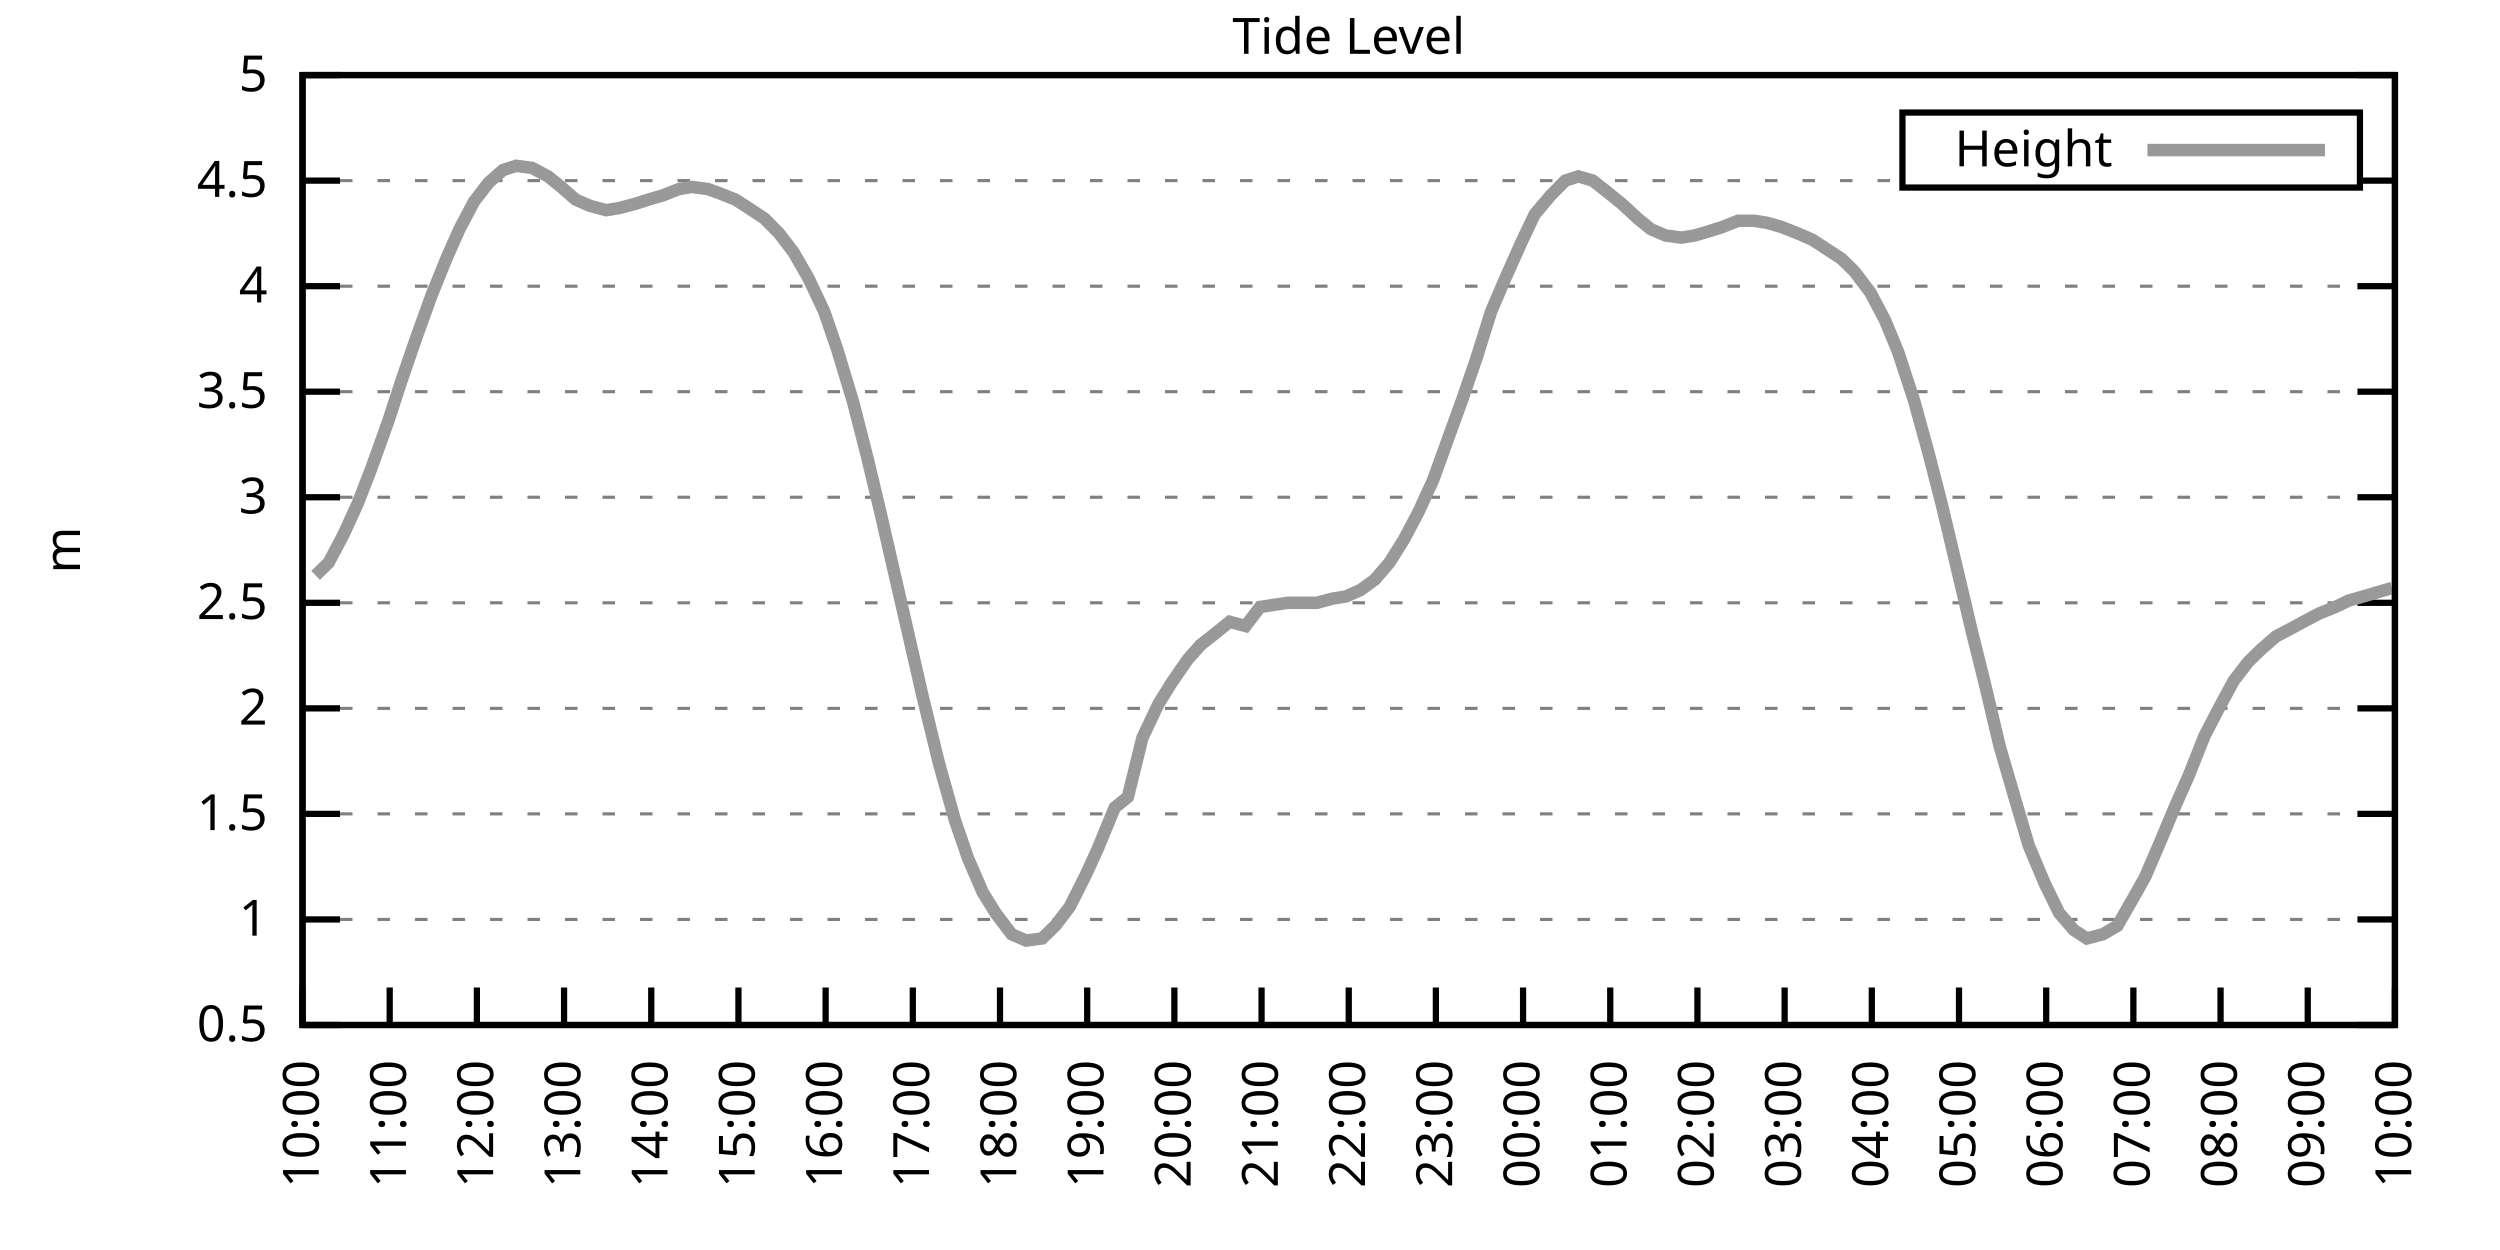
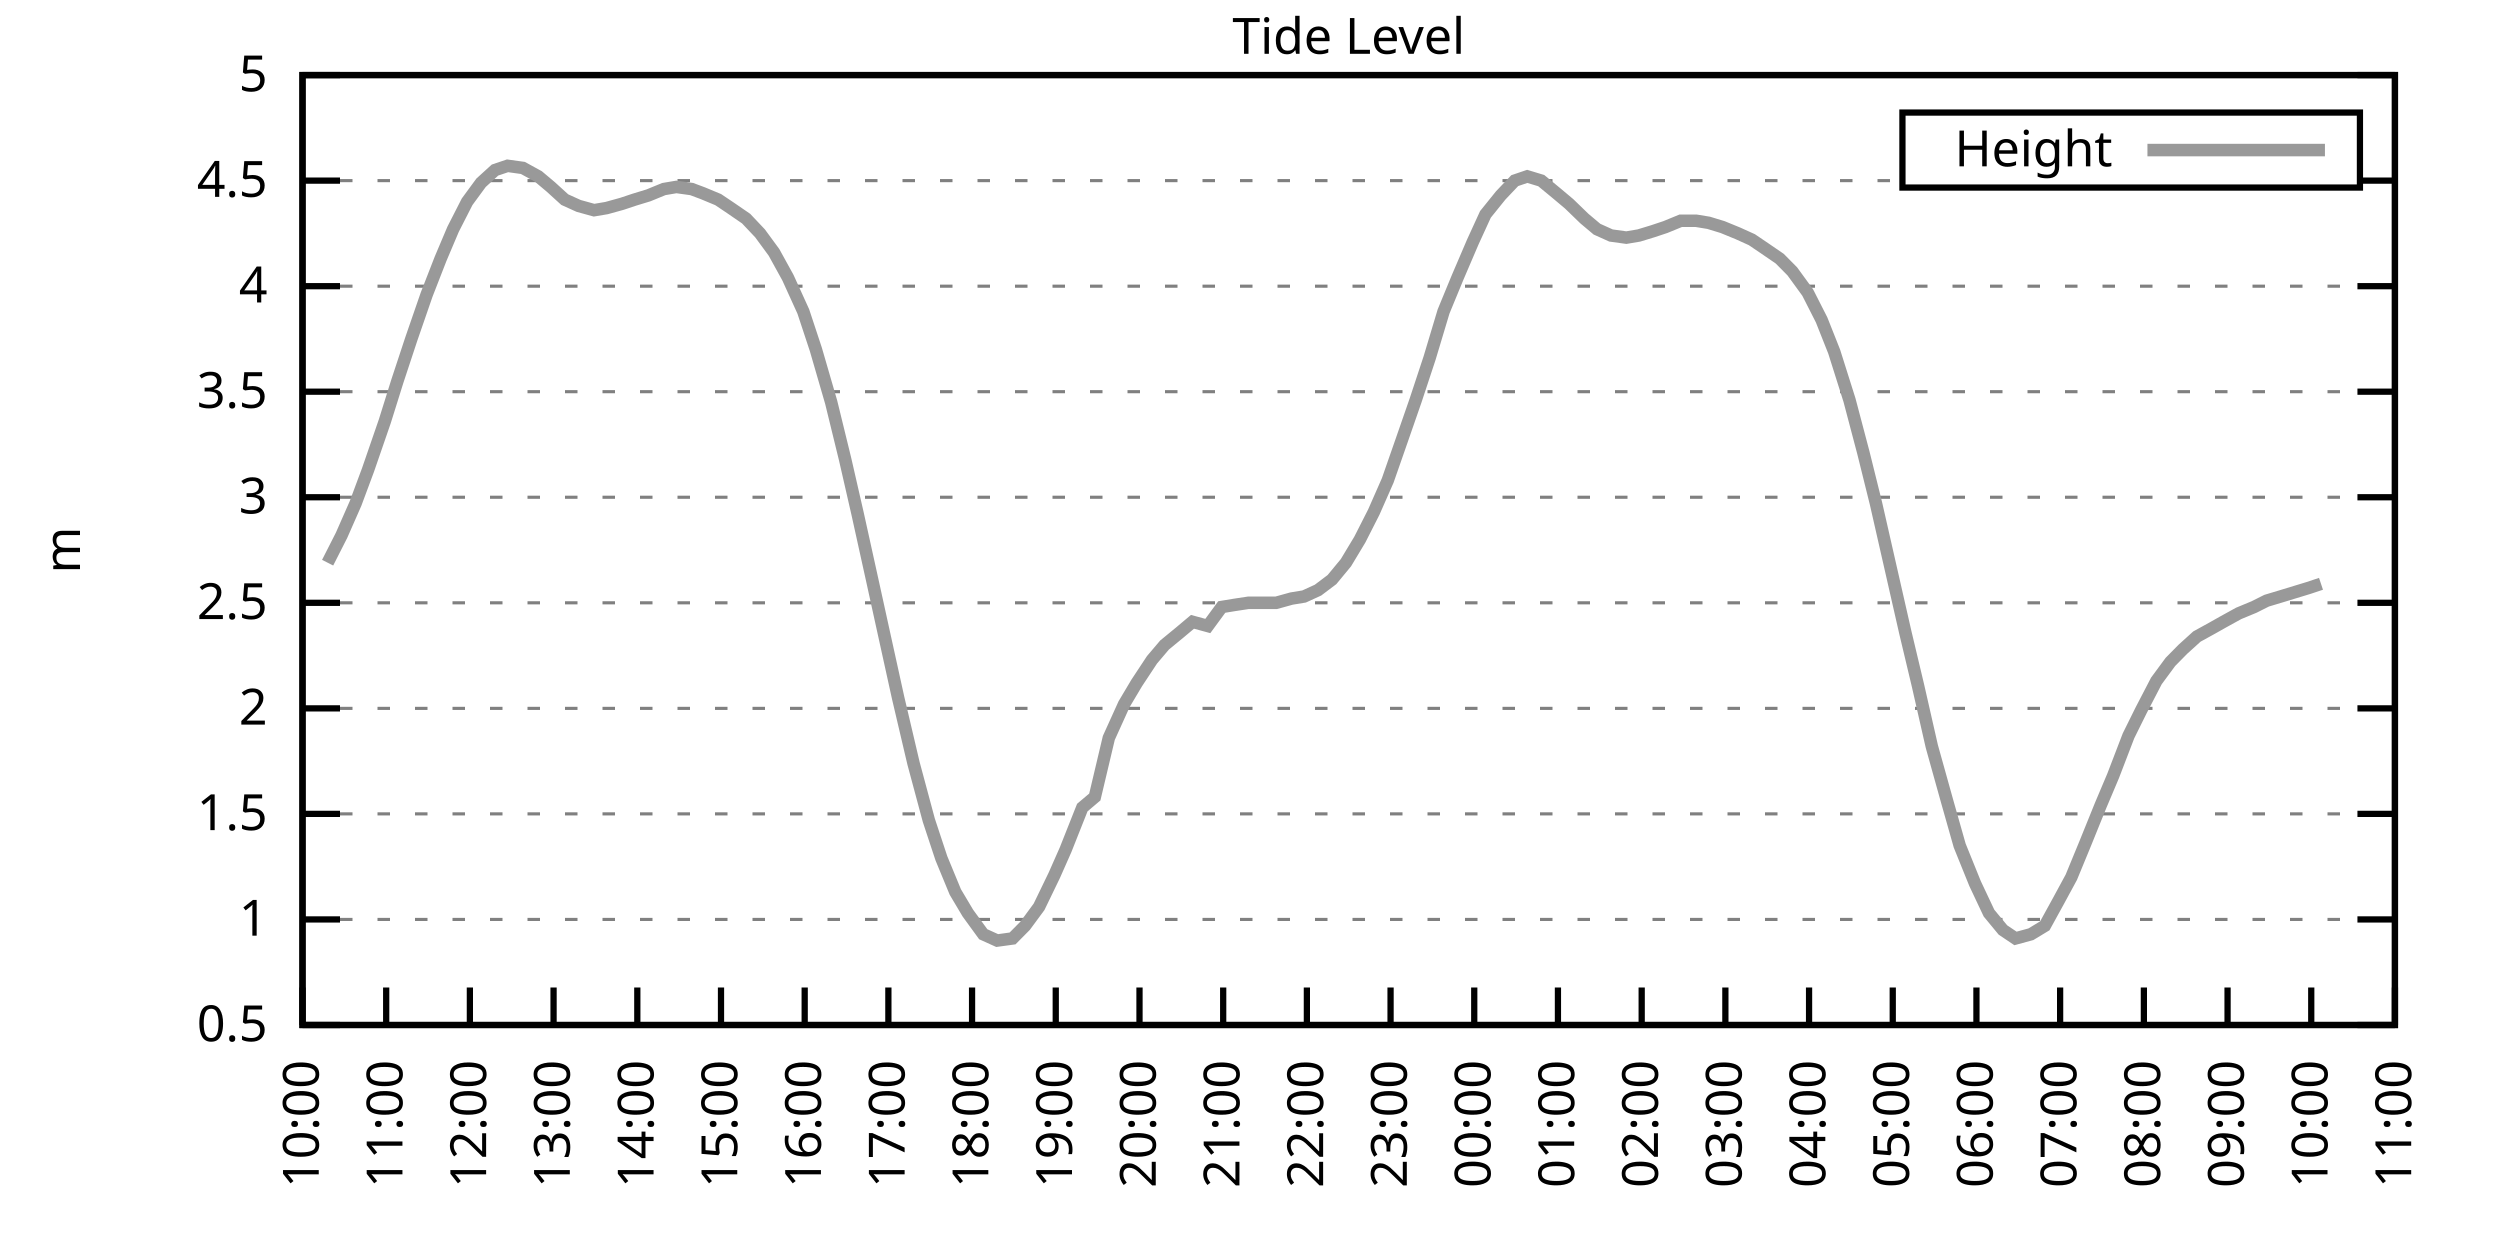
<svg xmlns="http://www.w3.org/2000/svg" xmlns:xlink="http://www.w3.org/1999/xlink" width="400" height="200" viewBox="0 0 400 200">
  <g id="gnuplot_canvas">
    <rect x="0" y="0" width="400" height="200" fill="none" />
    <defs>
      <circle id="gpDot" r="0.5" stroke-width="0.5" stroke="currentColor" />
      <path id="gpPt0" stroke-width="0.333" stroke="currentColor" d="M-1,0 h2 M0,-1 v2" />
      <path id="gpPt1" stroke-width="0.333" stroke="currentColor" d="M-1,-1 L1,1 M1,-1 L-1,1" />
      <path id="gpPt2" stroke-width="0.333" stroke="currentColor" d="M-1,0 L1,0 M0,-1 L0,1 M-1,-1 L1,1 M-1,1 L1,-1" />
      <rect id="gpPt3" stroke-width="0.333" stroke="currentColor" x="-1" y="-1" width="2" height="2" />
      <rect id="gpPt4" stroke-width="0.333" stroke="currentColor" fill="currentColor" x="-1" y="-1" width="2" height="2" />
      <circle id="gpPt5" stroke-width="0.333" stroke="currentColor" cx="0" cy="0" r="1" />
      <use xlink:href="#gpPt5" id="gpPt6" fill="currentColor" stroke="none" />
      <path id="gpPt7" stroke-width="0.333" stroke="currentColor" d="M0,-1.33 L-1.33,0.67 L1.33,0.67 z" />
      <use xlink:href="#gpPt7" id="gpPt8" fill="currentColor" stroke="none" />
      <use xlink:href="#gpPt7" id="gpPt9" stroke="currentColor" transform="rotate(180)" />
      <use xlink:href="#gpPt9" id="gpPt10" fill="currentColor" stroke="none" />
      <use xlink:href="#gpPt3" id="gpPt11" stroke="currentColor" transform="rotate(45)" />
      <use xlink:href="#gpPt11" id="gpPt12" fill="currentColor" stroke="none" />
      <path id="gpPt13" stroke-width="0.333" stroke="currentColor" d="M0,1.330 L1.265,0.411 L0.782,-1.067 L-0.782,-1.076 L-1.265,0.411 z" />
      <use xlink:href="#gpPt13" id="gpPt14" fill="currentColor" stroke="none" />
      <filter id="textbox" filterUnits="objectBoundingBox" x="0" y="0" height="1" width="1">
        <feFlood flood-color="white" flood-opacity="1" result="bgnd" />
        <feComposite in="SourceGraphic" in2="bgnd" operator="atop" />
      </filter>
      <filter id="greybox" filterUnits="objectBoundingBox" x="0" y="0" height="1" width="1">
        <feFlood flood-color="lightgrey" flood-opacity="1" result="grey" />
        <feComposite in="SourceGraphic" in2="grey" operator="atop" />
      </filter>
    </defs>
    <g fill="none" color="white" stroke="currentColor" stroke-width="1.00" stroke-linecap="butt" stroke-linejoin="miter">
</g>
    <g fill="none" color="black" stroke="currentColor" stroke-width="1.00" stroke-linecap="butt" stroke-linejoin="miter">
      <g stroke="none" shape-rendering="crispEdges">
        <polygon fill="rgb(255, 255, 255)" points="48.40,164.00 383.18,164.00 383.18,12.02 48.40,12.02 " />
      </g>
    </g>
    <g fill="none" color="black" stroke="currentColor" stroke-width="1.00" stroke-linecap="butt" stroke-linejoin="miter">
</g>
    <g fill="none" color="black" stroke="black" stroke-width="0.50" stroke-linecap="butt" stroke-linejoin="miter">
</g>
    <g fill="none" color="gray" stroke="currentColor" stroke-width="0.50" stroke-linecap="butt" stroke-linejoin="miter">
      <path stroke="gray" stroke-dasharray="2,4" class="gridline" d="M48.40,164.00 L383.19,164.00  " />
    </g>
    <g fill="none" color="gray" stroke="gray" stroke-width="1.00" stroke-linecap="butt" stroke-linejoin="miter">
</g>
    <g fill="none" color="black" stroke="currentColor" stroke-width="1.00" stroke-linecap="butt" stroke-linejoin="miter">
      <path stroke="black" d="M48.40,164.00 L54.40,164.00 M383.19,164.00 L377.19,164.00  " />
      <g transform="translate(42.80,166.60)" stroke="none" fill="black" font-family="Sans" font-size="8.00" text-anchor="end">
        <text>
          <tspan font-family="Sans"> 0.5</tspan>
        </text>
      </g>
    </g>
    <g fill="none" color="black" stroke="currentColor" stroke-width="1.00" stroke-linecap="butt" stroke-linejoin="miter">
</g>
    <g fill="none" color="black" stroke="black" stroke-width="0.50" stroke-linecap="butt" stroke-linejoin="miter">
</g>
    <g fill="none" color="gray" stroke="currentColor" stroke-width="0.50" stroke-linecap="butt" stroke-linejoin="miter">
      <path stroke="gray" stroke-dasharray="2,4" class="gridline" d="M48.40,147.11 L383.19,147.11  " />
    </g>
    <g fill="none" color="gray" stroke="gray" stroke-width="1.00" stroke-linecap="butt" stroke-linejoin="miter">
</g>
    <g fill="none" color="black" stroke="currentColor" stroke-width="1.00" stroke-linecap="butt" stroke-linejoin="miter">
      <path stroke="black" d="M48.40,147.11 L54.40,147.11 M383.19,147.11 L377.19,147.11  " />
      <g transform="translate(42.80,149.71)" stroke="none" fill="black" font-family="Sans" font-size="8.00" text-anchor="end">
        <text>
          <tspan font-family="Sans"> 1</tspan>
        </text>
      </g>
    </g>
    <g fill="none" color="black" stroke="currentColor" stroke-width="1.00" stroke-linecap="butt" stroke-linejoin="miter">
</g>
    <g fill="none" color="black" stroke="black" stroke-width="0.50" stroke-linecap="butt" stroke-linejoin="miter">
</g>
    <g fill="none" color="gray" stroke="currentColor" stroke-width="0.50" stroke-linecap="butt" stroke-linejoin="miter">
      <path stroke="gray" stroke-dasharray="2,4" class="gridline" d="M48.40,130.22 L383.19,130.22  " />
    </g>
    <g fill="none" color="gray" stroke="gray" stroke-width="1.00" stroke-linecap="butt" stroke-linejoin="miter">
</g>
    <g fill="none" color="black" stroke="currentColor" stroke-width="1.00" stroke-linecap="butt" stroke-linejoin="miter">
      <path stroke="black" d="M48.40,130.22 L54.40,130.22 M383.19,130.22 L377.19,130.22  " />
      <g transform="translate(42.80,132.82)" stroke="none" fill="black" font-family="Sans" font-size="8.00" text-anchor="end">
        <text>
          <tspan font-family="Sans"> 1.5</tspan>
        </text>
      </g>
    </g>
    <g fill="none" color="black" stroke="currentColor" stroke-width="1.00" stroke-linecap="butt" stroke-linejoin="miter">
</g>
    <g fill="none" color="black" stroke="black" stroke-width="0.50" stroke-linecap="butt" stroke-linejoin="miter">
</g>
    <g fill="none" color="gray" stroke="currentColor" stroke-width="0.50" stroke-linecap="butt" stroke-linejoin="miter">
      <path stroke="gray" stroke-dasharray="2,4" class="gridline" d="M48.40,113.34 L383.19,113.34  " />
    </g>
    <g fill="none" color="gray" stroke="gray" stroke-width="1.00" stroke-linecap="butt" stroke-linejoin="miter">
</g>
    <g fill="none" color="black" stroke="currentColor" stroke-width="1.00" stroke-linecap="butt" stroke-linejoin="miter">
      <path stroke="black" d="M48.40,113.34 L54.40,113.34 M383.19,113.34 L377.19,113.34  " />
      <g transform="translate(42.80,115.94)" stroke="none" fill="black" font-family="Sans" font-size="8.00" text-anchor="end">
        <text>
          <tspan font-family="Sans"> 2</tspan>
        </text>
      </g>
    </g>
    <g fill="none" color="black" stroke="currentColor" stroke-width="1.00" stroke-linecap="butt" stroke-linejoin="miter">
</g>
    <g fill="none" color="black" stroke="black" stroke-width="0.50" stroke-linecap="butt" stroke-linejoin="miter">
</g>
    <g fill="none" color="gray" stroke="currentColor" stroke-width="0.50" stroke-linecap="butt" stroke-linejoin="miter">
      <path stroke="gray" stroke-dasharray="2,4" class="gridline" d="M48.40,96.45 L383.19,96.45  " />
    </g>
    <g fill="none" color="gray" stroke="gray" stroke-width="1.00" stroke-linecap="butt" stroke-linejoin="miter">
</g>
    <g fill="none" color="black" stroke="currentColor" stroke-width="1.00" stroke-linecap="butt" stroke-linejoin="miter">
      <path stroke="black" d="M48.40,96.45 L54.40,96.45 M383.19,96.45 L377.19,96.45  " />
      <g transform="translate(42.80,99.05)" stroke="none" fill="black" font-family="Sans" font-size="8.00" text-anchor="end">
        <text>
          <tspan font-family="Sans"> 2.5</tspan>
        </text>
      </g>
    </g>
    <g fill="none" color="black" stroke="currentColor" stroke-width="1.00" stroke-linecap="butt" stroke-linejoin="miter">
</g>
    <g fill="none" color="black" stroke="black" stroke-width="0.50" stroke-linecap="butt" stroke-linejoin="miter">
</g>
    <g fill="none" color="gray" stroke="currentColor" stroke-width="0.50" stroke-linecap="butt" stroke-linejoin="miter">
      <path stroke="gray" stroke-dasharray="2,4" class="gridline" d="M48.40,79.56 L383.19,79.56  " />
    </g>
    <g fill="none" color="gray" stroke="gray" stroke-width="1.00" stroke-linecap="butt" stroke-linejoin="miter">
</g>
    <g fill="none" color="black" stroke="currentColor" stroke-width="1.00" stroke-linecap="butt" stroke-linejoin="miter">
      <path stroke="black" d="M48.40,79.56 L54.40,79.56 M383.19,79.56 L377.19,79.56  " />
      <g transform="translate(42.80,82.16)" stroke="none" fill="black" font-family="Sans" font-size="8.00" text-anchor="end">
        <text>
          <tspan font-family="Sans"> 3</tspan>
        </text>
      </g>
    </g>
    <g fill="none" color="black" stroke="currentColor" stroke-width="1.00" stroke-linecap="butt" stroke-linejoin="miter">
</g>
    <g fill="none" color="black" stroke="black" stroke-width="0.50" stroke-linecap="butt" stroke-linejoin="miter">
</g>
    <g fill="none" color="gray" stroke="currentColor" stroke-width="0.50" stroke-linecap="butt" stroke-linejoin="miter">
      <path stroke="gray" stroke-dasharray="2,4" class="gridline" d="M48.40,62.67 L383.19,62.67  " />
    </g>
    <g fill="none" color="gray" stroke="gray" stroke-width="1.00" stroke-linecap="butt" stroke-linejoin="miter">
</g>
    <g fill="none" color="black" stroke="currentColor" stroke-width="1.00" stroke-linecap="butt" stroke-linejoin="miter">
      <path stroke="black" d="M48.40,62.67 L54.40,62.67 M383.19,62.67 L377.19,62.67  " />
      <g transform="translate(42.80,65.27)" stroke="none" fill="black" font-family="Sans" font-size="8.00" text-anchor="end">
        <text>
          <tspan font-family="Sans"> 3.5</tspan>
        </text>
      </g>
    </g>
    <g fill="none" color="black" stroke="currentColor" stroke-width="1.00" stroke-linecap="butt" stroke-linejoin="miter">
</g>
    <g fill="none" color="black" stroke="black" stroke-width="0.50" stroke-linecap="butt" stroke-linejoin="miter">
</g>
    <g fill="none" color="gray" stroke="currentColor" stroke-width="0.50" stroke-linecap="butt" stroke-linejoin="miter">
      <path stroke="gray" stroke-dasharray="2,4" class="gridline" d="M48.40,45.79 L383.19,45.79  " />
    </g>
    <g fill="none" color="gray" stroke="gray" stroke-width="1.00" stroke-linecap="butt" stroke-linejoin="miter">
</g>
    <g fill="none" color="black" stroke="currentColor" stroke-width="1.00" stroke-linecap="butt" stroke-linejoin="miter">
      <path stroke="black" d="M48.40,45.79 L54.40,45.79 M383.19,45.79 L377.19,45.79  " />
      <g transform="translate(42.80,48.39)" stroke="none" fill="black" font-family="Sans" font-size="8.00" text-anchor="end">
        <text>
          <tspan font-family="Sans"> 4</tspan>
        </text>
      </g>
    </g>
    <g fill="none" color="black" stroke="currentColor" stroke-width="1.00" stroke-linecap="butt" stroke-linejoin="miter">
</g>
    <g fill="none" color="black" stroke="black" stroke-width="0.50" stroke-linecap="butt" stroke-linejoin="miter">
</g>
    <g fill="none" color="gray" stroke="currentColor" stroke-width="0.50" stroke-linecap="butt" stroke-linejoin="miter">
      <path stroke="gray" stroke-dasharray="2,4" class="gridline" d="M48.40,28.90 L304.39,28.90 M377.59,28.90 L383.19,28.90  " />
    </g>
    <g fill="none" color="gray" stroke="gray" stroke-width="1.00" stroke-linecap="butt" stroke-linejoin="miter">
</g>
    <g fill="none" color="black" stroke="currentColor" stroke-width="1.00" stroke-linecap="butt" stroke-linejoin="miter">
      <path stroke="black" d="M48.40,28.90 L54.40,28.90 M383.19,28.90 L377.19,28.90  " />
      <g transform="translate(42.80,31.50)" stroke="none" fill="black" font-family="Sans" font-size="8.00" text-anchor="end">
        <text>
          <tspan font-family="Sans"> 4.5</tspan>
        </text>
      </g>
    </g>
    <g fill="none" color="black" stroke="currentColor" stroke-width="1.00" stroke-linecap="butt" stroke-linejoin="miter">
</g>
    <g fill="none" color="black" stroke="black" stroke-width="0.50" stroke-linecap="butt" stroke-linejoin="miter">
</g>
    <g fill="none" color="gray" stroke="currentColor" stroke-width="0.50" stroke-linecap="butt" stroke-linejoin="miter">
      <path stroke="gray" stroke-dasharray="2,4" class="gridline" d="M48.40,12.01 L383.19,12.01  " />
    </g>
    <g fill="none" color="gray" stroke="gray" stroke-width="1.00" stroke-linecap="butt" stroke-linejoin="miter">
</g>
    <g fill="none" color="black" stroke="currentColor" stroke-width="1.00" stroke-linecap="butt" stroke-linejoin="miter">
      <path stroke="black" d="M48.40,12.01 L54.40,12.01 M383.19,12.01 L377.19,12.01  " />
      <g transform="translate(42.80,14.61)" stroke="none" fill="black" font-family="Sans" font-size="8.00" text-anchor="end">
        <text>
          <tspan font-family="Sans"> 5</tspan>
        </text>
      </g>
    </g>
    <g fill="none" color="black" stroke="currentColor" stroke-width="1.00" stroke-linecap="butt" stroke-linejoin="miter">
      <path stroke="black" d="M48.40,164.00 L48.40,158.00  " />
      <g transform="translate(51.00,169.60) rotate(270.00)" stroke="none" fill="black" font-family="Sans" font-size="8.00" text-anchor="end">
        <text>
          <tspan font-family="Sans">10:00</tspan>
        </text>
      </g>
    </g>
    <g fill="none" color="black" stroke="currentColor" stroke-width="1.00" stroke-linecap="butt" stroke-linejoin="miter">
-       <path stroke="black" d="M62.35,164.00 L62.35,158.00  " />
-       <g transform="translate(64.95,169.60) rotate(270.00)" stroke="none" fill="black" font-family="Sans" font-size="8.00" text-anchor="end">
+       <path stroke="black" d="M61.79,164.00 L61.79,158.00  " />
+       <g transform="translate(64.39,169.60) rotate(270.00)" stroke="none" fill="black" font-family="Sans" font-size="8.00" text-anchor="end">
        <text>
          <tspan font-family="Sans">11:00</tspan>
        </text>
      </g>
    </g>
    <g fill="none" color="black" stroke="currentColor" stroke-width="1.00" stroke-linecap="butt" stroke-linejoin="miter">
-       <path stroke="black" d="M76.30,164.00 L76.30,158.00  " />
-       <g transform="translate(78.90,169.60) rotate(270.00)" stroke="none" fill="black" font-family="Sans" font-size="8.00" text-anchor="end">
+       <path stroke="black" d="M75.18,164.00 L75.18,158.00  " />
+       <g transform="translate(77.78,169.60) rotate(270.00)" stroke="none" fill="black" font-family="Sans" font-size="8.00" text-anchor="end">
        <text>
          <tspan font-family="Sans">12:00</tspan>
        </text>
      </g>
    </g>
    <g fill="none" color="black" stroke="currentColor" stroke-width="1.00" stroke-linecap="butt" stroke-linejoin="miter">
-       <path stroke="black" d="M90.25,164.00 L90.25,158.00  " />
-       <g transform="translate(92.85,169.60) rotate(270.00)" stroke="none" fill="black" font-family="Sans" font-size="8.00" text-anchor="end">
+       <path stroke="black" d="M88.57,164.00 L88.57,158.00  " />
+       <g transform="translate(91.17,169.60) rotate(270.00)" stroke="none" fill="black" font-family="Sans" font-size="8.00" text-anchor="end">
        <text>
          <tspan font-family="Sans">13:00</tspan>
        </text>
      </g>
    </g>
    <g fill="none" color="black" stroke="currentColor" stroke-width="1.00" stroke-linecap="butt" stroke-linejoin="miter">
-       <path stroke="black" d="M104.20,164.00 L104.20,158.00  " />
-       <g transform="translate(106.80,169.60) rotate(270.00)" stroke="none" fill="black" font-family="Sans" font-size="8.00" text-anchor="end">
+       <path stroke="black" d="M101.97,164.00 L101.97,158.00  " />
+       <g transform="translate(104.57,169.60) rotate(270.00)" stroke="none" fill="black" font-family="Sans" font-size="8.00" text-anchor="end">
        <text>
          <tspan font-family="Sans">14:00</tspan>
        </text>
      </g>
    </g>
    <g fill="none" color="black" stroke="currentColor" stroke-width="1.00" stroke-linecap="butt" stroke-linejoin="miter">
-       <path stroke="black" d="M118.15,164.00 L118.15,158.00  " />
-       <g transform="translate(120.75,169.60) rotate(270.00)" stroke="none" fill="black" font-family="Sans" font-size="8.00" text-anchor="end">
+       <path stroke="black" d="M115.36,164.00 L115.36,158.00  " />
+       <g transform="translate(117.96,169.60) rotate(270.00)" stroke="none" fill="black" font-family="Sans" font-size="8.00" text-anchor="end">
        <text>
          <tspan font-family="Sans">15:00</tspan>
        </text>
      </g>
    </g>
    <g fill="none" color="black" stroke="currentColor" stroke-width="1.00" stroke-linecap="butt" stroke-linejoin="miter">
-       <path stroke="black" d="M132.10,164.00 L132.10,158.00  " />
-       <g transform="translate(134.70,169.60) rotate(270.00)" stroke="none" fill="black" font-family="Sans" font-size="8.00" text-anchor="end">
+       <path stroke="black" d="M128.75,164.00 L128.75,158.00  " />
+       <g transform="translate(131.35,169.60) rotate(270.00)" stroke="none" fill="black" font-family="Sans" font-size="8.00" text-anchor="end">
        <text>
          <tspan font-family="Sans">16:00</tspan>
        </text>
      </g>
    </g>
    <g fill="none" color="black" stroke="currentColor" stroke-width="1.00" stroke-linecap="butt" stroke-linejoin="miter">
-       <path stroke="black" d="M146.05,164.00 L146.05,158.00  " />
-       <g transform="translate(148.65,169.60) rotate(270.00)" stroke="none" fill="black" font-family="Sans" font-size="8.00" text-anchor="end">
+       <path stroke="black" d="M142.14,164.00 L142.14,158.00  " />
+       <g transform="translate(144.74,169.60) rotate(270.00)" stroke="none" fill="black" font-family="Sans" font-size="8.00" text-anchor="end">
        <text>
          <tspan font-family="Sans">17:00</tspan>
        </text>
      </g>
    </g>
    <g fill="none" color="black" stroke="currentColor" stroke-width="1.00" stroke-linecap="butt" stroke-linejoin="miter">
-       <path stroke="black" d="M160.00,164.00 L160.00,158.00  " />
-       <g transform="translate(162.60,169.60) rotate(270.00)" stroke="none" fill="black" font-family="Sans" font-size="8.00" text-anchor="end">
+       <path stroke="black" d="M155.53,164.00 L155.53,158.00  " />
+       <g transform="translate(158.13,169.60) rotate(270.00)" stroke="none" fill="black" font-family="Sans" font-size="8.00" text-anchor="end">
        <text>
          <tspan font-family="Sans">18:00</tspan>
        </text>
      </g>
    </g>
    <g fill="none" color="black" stroke="currentColor" stroke-width="1.00" stroke-linecap="butt" stroke-linejoin="miter">
-       <path stroke="black" d="M173.95,164.00 L173.95,158.00  " />
-       <g transform="translate(176.55,169.60) rotate(270.00)" stroke="none" fill="black" font-family="Sans" font-size="8.00" text-anchor="end">
+       <path stroke="black" d="M168.92,164.00 L168.92,158.00  " />
+       <g transform="translate(171.52,169.60) rotate(270.00)" stroke="none" fill="black" font-family="Sans" font-size="8.00" text-anchor="end">
        <text>
          <tspan font-family="Sans">19:00</tspan>
        </text>
      </g>
    </g>
    <g fill="none" color="black" stroke="currentColor" stroke-width="1.00" stroke-linecap="butt" stroke-linejoin="miter">
-       <path stroke="black" d="M187.90,164.00 L187.90,158.00  " />
-       <g transform="translate(190.50,169.60) rotate(270.00)" stroke="none" fill="black" font-family="Sans" font-size="8.00" text-anchor="end">
+       <path stroke="black" d="M182.32,164.00 L182.32,158.00  " />
+       <g transform="translate(184.92,169.60) rotate(270.00)" stroke="none" fill="black" font-family="Sans" font-size="8.00" text-anchor="end">
        <text>
          <tspan font-family="Sans">20:00</tspan>
        </text>
      </g>
    </g>
    <g fill="none" color="black" stroke="currentColor" stroke-width="1.00" stroke-linecap="butt" stroke-linejoin="miter">
-       <path stroke="black" d="M201.85,164.00 L201.85,158.00  " />
-       <g transform="translate(204.45,169.60) rotate(270.00)" stroke="none" fill="black" font-family="Sans" font-size="8.00" text-anchor="end">
+       <path stroke="black" d="M195.71,164.00 L195.71,158.00  " />
+       <g transform="translate(198.31,169.60) rotate(270.00)" stroke="none" fill="black" font-family="Sans" font-size="8.00" text-anchor="end">
        <text>
          <tspan font-family="Sans">21:00</tspan>
        </text>
      </g>
    </g>
    <g fill="none" color="black" stroke="currentColor" stroke-width="1.00" stroke-linecap="butt" stroke-linejoin="miter">
-       <path stroke="black" d="M215.80,164.00 L215.80,158.00  " />
-       <g transform="translate(218.40,169.60) rotate(270.00)" stroke="none" fill="black" font-family="Sans" font-size="8.00" text-anchor="end">
+       <path stroke="black" d="M209.10,164.00 L209.10,158.00  " />
+       <g transform="translate(211.70,169.60) rotate(270.00)" stroke="none" fill="black" font-family="Sans" font-size="8.00" text-anchor="end">
        <text>
          <tspan font-family="Sans">22:00</tspan>
        </text>
      </g>
    </g>
    <g fill="none" color="black" stroke="currentColor" stroke-width="1.00" stroke-linecap="butt" stroke-linejoin="miter">
-       <path stroke="black" d="M229.74,164.00 L229.74,158.00  " />
-       <g transform="translate(232.34,169.60) rotate(270.00)" stroke="none" fill="black" font-family="Sans" font-size="8.00" text-anchor="end">
+       <path stroke="black" d="M222.49,164.00 L222.49,158.00  " />
+       <g transform="translate(225.09,169.60) rotate(270.00)" stroke="none" fill="black" font-family="Sans" font-size="8.00" text-anchor="end">
        <text>
          <tspan font-family="Sans">23:00</tspan>
        </text>
      </g>
    </g>
    <g fill="none" color="black" stroke="currentColor" stroke-width="1.00" stroke-linecap="butt" stroke-linejoin="miter">
-       <path stroke="black" d="M243.69,164.00 L243.69,158.00  " />
-       <g transform="translate(246.29,169.60) rotate(270.00)" stroke="none" fill="black" font-family="Sans" font-size="8.00" text-anchor="end">
+       <path stroke="black" d="M235.88,164.00 L235.88,158.00  " />
+       <g transform="translate(238.48,169.60) rotate(270.00)" stroke="none" fill="black" font-family="Sans" font-size="8.00" text-anchor="end">
        <text>
          <tspan font-family="Sans">00:00</tspan>
        </text>
      </g>
    </g>
    <g fill="none" color="black" stroke="currentColor" stroke-width="1.00" stroke-linecap="butt" stroke-linejoin="miter">
-       <path stroke="black" d="M257.64,164.00 L257.64,158.00  " />
-       <g transform="translate(260.24,169.60) rotate(270.00)" stroke="none" fill="black" font-family="Sans" font-size="8.00" text-anchor="end">
+       <path stroke="black" d="M249.27,164.00 L249.27,158.00  " />
+       <g transform="translate(251.87,169.60) rotate(270.00)" stroke="none" fill="black" font-family="Sans" font-size="8.00" text-anchor="end">
        <text>
          <tspan font-family="Sans">01:00</tspan>
        </text>
      </g>
    </g>
    <g fill="none" color="black" stroke="currentColor" stroke-width="1.00" stroke-linecap="butt" stroke-linejoin="miter">
-       <path stroke="black" d="M271.59,164.00 L271.59,158.00  " />
-       <g transform="translate(274.19,169.60) rotate(270.00)" stroke="none" fill="black" font-family="Sans" font-size="8.00" text-anchor="end">
+       <path stroke="black" d="M262.67,164.00 L262.67,158.00  " />
+       <g transform="translate(265.27,169.60) rotate(270.00)" stroke="none" fill="black" font-family="Sans" font-size="8.00" text-anchor="end">
        <text>
          <tspan font-family="Sans">02:00</tspan>
        </text>
      </g>
    </g>
    <g fill="none" color="black" stroke="currentColor" stroke-width="1.00" stroke-linecap="butt" stroke-linejoin="miter">
-       <path stroke="black" d="M285.54,164.00 L285.54,158.00  " />
-       <g transform="translate(288.14,169.60) rotate(270.00)" stroke="none" fill="black" font-family="Sans" font-size="8.00" text-anchor="end">
+       <path stroke="black" d="M276.06,164.00 L276.06,158.00  " />
+       <g transform="translate(278.66,169.60) rotate(270.00)" stroke="none" fill="black" font-family="Sans" font-size="8.00" text-anchor="end">
        <text>
          <tspan font-family="Sans">03:00</tspan>
        </text>
      </g>
    </g>
    <g fill="none" color="black" stroke="currentColor" stroke-width="1.00" stroke-linecap="butt" stroke-linejoin="miter">
-       <path stroke="black" d="M299.49,164.00 L299.49,158.00  " />
-       <g transform="translate(302.09,169.60) rotate(270.00)" stroke="none" fill="black" font-family="Sans" font-size="8.00" text-anchor="end">
+       <path stroke="black" d="M289.45,164.00 L289.45,158.00  " />
+       <g transform="translate(292.05,169.60) rotate(270.00)" stroke="none" fill="black" font-family="Sans" font-size="8.00" text-anchor="end">
        <text>
          <tspan font-family="Sans">04:00</tspan>
        </text>
      </g>
    </g>
    <g fill="none" color="black" stroke="currentColor" stroke-width="1.00" stroke-linecap="butt" stroke-linejoin="miter">
-       <path stroke="black" d="M313.44,164.00 L313.44,158.00  " />
-       <g transform="translate(316.04,169.60) rotate(270.00)" stroke="none" fill="black" font-family="Sans" font-size="8.00" text-anchor="end">
+       <path stroke="black" d="M302.84,164.00 L302.84,158.00  " />
+       <g transform="translate(305.44,169.60) rotate(270.00)" stroke="none" fill="black" font-family="Sans" font-size="8.00" text-anchor="end">
        <text>
          <tspan font-family="Sans">05:00</tspan>
        </text>
      </g>
    </g>
    <g fill="none" color="black" stroke="currentColor" stroke-width="1.00" stroke-linecap="butt" stroke-linejoin="miter">
-       <path stroke="black" d="M327.39,164.00 L327.39,158.00  " />
-       <g transform="translate(329.99,169.60) rotate(270.00)" stroke="none" fill="black" font-family="Sans" font-size="8.00" text-anchor="end">
+       <path stroke="black" d="M316.23,164.00 L316.23,158.00  " />
+       <g transform="translate(318.83,169.60) rotate(270.00)" stroke="none" fill="black" font-family="Sans" font-size="8.00" text-anchor="end">
        <text>
          <tspan font-family="Sans">06:00</tspan>
        </text>
      </g>
    </g>
    <g fill="none" color="black" stroke="currentColor" stroke-width="1.00" stroke-linecap="butt" stroke-linejoin="miter">
-       <path stroke="black" d="M341.34,164.00 L341.34,158.00  " />
-       <g transform="translate(343.94,169.60) rotate(270.00)" stroke="none" fill="black" font-family="Sans" font-size="8.00" text-anchor="end">
+       <path stroke="black" d="M329.62,164.00 L329.62,158.00  " />
+       <g transform="translate(332.22,169.60) rotate(270.00)" stroke="none" fill="black" font-family="Sans" font-size="8.00" text-anchor="end">
        <text>
          <tspan font-family="Sans">07:00</tspan>
        </text>
      </g>
    </g>
    <g fill="none" color="black" stroke="currentColor" stroke-width="1.00" stroke-linecap="butt" stroke-linejoin="miter">
-       <path stroke="black" d="M355.29,164.00 L355.29,158.00  " />
-       <g transform="translate(357.89,169.60) rotate(270.00)" stroke="none" fill="black" font-family="Sans" font-size="8.00" text-anchor="end">
+       <path stroke="black" d="M343.02,164.00 L343.02,158.00  " />
+       <g transform="translate(345.62,169.60) rotate(270.00)" stroke="none" fill="black" font-family="Sans" font-size="8.00" text-anchor="end">
        <text>
          <tspan font-family="Sans">08:00</tspan>
        </text>
      </g>
    </g>
    <g fill="none" color="black" stroke="currentColor" stroke-width="1.00" stroke-linecap="butt" stroke-linejoin="miter">
-       <path stroke="black" d="M369.24,164.00 L369.24,158.00  " />
-       <g transform="translate(371.84,169.60) rotate(270.00)" stroke="none" fill="black" font-family="Sans" font-size="8.00" text-anchor="end">
+       <path stroke="black" d="M356.41,164.00 L356.41,158.00  " />
+       <g transform="translate(359.01,169.60) rotate(270.00)" stroke="none" fill="black" font-family="Sans" font-size="8.00" text-anchor="end">
        <text>
          <tspan font-family="Sans">09:00</tspan>
+         </text>
+       </g>
+     </g>
+     <g fill="none" color="black" stroke="currentColor" stroke-width="1.00" stroke-linecap="butt" stroke-linejoin="miter">
+       <path stroke="black" d="M369.80,164.00 L369.80,158.00  " />
+       <g transform="translate(372.40,169.60) rotate(270.00)" stroke="none" fill="black" font-family="Sans" font-size="8.00" text-anchor="end">
+         <text>
+           <tspan font-family="Sans">10:00</tspan>
        </text>
      </g>
    </g>
    <g fill="none" color="black" stroke="currentColor" stroke-width="1.00" stroke-linecap="butt" stroke-linejoin="miter">
      <path stroke="black" d="M383.19,164.00 L383.19,158.00  " />
      <g transform="translate(385.79,169.60) rotate(270.00)" stroke="none" fill="black" font-family="Sans" font-size="8.00" text-anchor="end">
        <text>
-           <tspan font-family="Sans">10:00</tspan>
+           <tspan font-family="Sans">11:00</tspan>
        </text>
      </g>
    </g>
    <g fill="none" color="black" stroke="currentColor" stroke-width="1.00" stroke-linecap="butt" stroke-linejoin="miter">
</g>
    <g fill="none" color="black" stroke="currentColor" stroke-width="1.00" stroke-linecap="butt" stroke-linejoin="miter">
      <path stroke="black" d="M48.40,12.01 L48.40,164.00 L383.19,164.00 L383.19,12.01 L48.40,12.01 Z  " />
    </g>
    <g fill="none" color="black" stroke="currentColor" stroke-width="1.00" stroke-linecap="butt" stroke-linejoin="miter">
</g>
    <g fill="none" color="black" stroke="currentColor" stroke-width="1.00" stroke-linecap="butt" stroke-linejoin="miter">
      <path stroke="black" d="M304.39,30.01 L304.39,18.01 L377.59,18.01 L377.59,30.01 L304.39,30.01 Z  " />
    </g>
    <g id="Tide_level_plot_1">
      <g fill="none" color="white" stroke="black" stroke-width="2.00" stroke-linecap="butt" stroke-linejoin="miter">
</g>
      <g fill="none" color="black" stroke="currentColor" stroke-width="2.00" stroke-linecap="butt" stroke-linejoin="miter">
        <g transform="translate(337.99,26.61)" stroke="none" fill="black" font-family="Sans" font-size="8.00" text-anchor="end">
          <text>
            <tspan font-family="Sans">Height</tspan>
          </text>
        </g>
      </g>
      <g fill="none" color="black" stroke="currentColor" stroke-width="2.00" stroke-linecap="butt" stroke-linejoin="miter">
-         <path stroke="rgb(153, 153, 153)" d="M343.59,24.01 L371.99,24.01 M50.49,92.06 L52.58,90.03 L54.91,85.64 L57.23,80.57 L59.33,75.17 L62.12,67.40   L64.21,60.98 L66.53,54.23 L69.09,47.14 L71.42,41.39 L73.51,36.67 L75.83,32.28 L78.16,29.24 L80.48,27.21   L82.58,26.53 L85.13,26.87 L87.69,28.22 L89.78,29.91 L92.11,31.94 L94.43,32.95 L96.99,33.63 L99.08,33.29   L101.64,32.61 L103.73,31.94 L106.06,31.26 L108.62,30.25 L110.71,29.91 L113.27,30.25 L115.13,30.92 L117.68,31.94   L119.78,33.29 L122.33,34.98 L124.66,37.34 L126.98,40.38 L129.31,44.43 L131.87,49.84 L133.96,55.92 L136.51,64.36   L138.84,73.48 L140.93,82.26 L143.49,93.41 L145.35,101.52 L147.67,111.65 L150.23,122.12 L152.79,131.24 L154.88,137.32   L157.21,142.72 L159.30,146.10 L161.86,149.48 L164.18,150.49 L166.74,150.15 L168.83,148.13 L171.16,145.09 L173.71,140.02   L175.57,135.97 L178.36,129.21 L180.46,127.52 L182.78,118.07 L185.34,112.66 L187.43,109.28 L189.99,105.57 L192.08,103.20   L194.64,101.18 L196.73,99.49 L199.29,100.16 L201.61,97.12 L203.71,96.79 L206.03,96.45 L208.36,96.45 L210.68,96.45   L213.24,95.77 L215.33,95.44 L217.65,94.42 L219.98,92.73 L222.30,90.03 L224.63,86.32 L226.95,81.93 L229.28,76.86   L231.60,70.44 L233.93,64.02 L236.25,57.27 L238.58,49.84 L240.90,44.43 L243.46,38.69 L245.55,34.30 L248.11,31.26   L250.44,28.90 L252.53,28.22 L254.85,28.90 L257.41,30.92 L259.50,32.61 L262.06,34.98 L264.15,36.67 L266.48,37.68   L269.04,38.02 L271.13,37.68 L273.45,37.00 L275.55,36.33 L278.10,35.32 L280.66,35.32 L282.75,35.65 L285.08,36.33   L287.64,37.34 L289.96,38.35 L292.05,39.71 L294.61,41.39 L296.70,43.42 L299.26,46.80 L301.58,51.19 L303.68,56.26   L306.23,64.02 L308.56,72.47 L310.65,80.57 L312.98,90.37 L315.53,101.18 L317.63,109.62 L319.95,119.42 L322.51,128.20   L324.60,135.29 L327.16,141.37 L329.48,146.10 L331.81,148.80 L333.90,150.15 L336.46,149.48 L338.78,148.13 L341.11,144.07   L343.20,140.36 L345.53,134.95 L348.08,128.87 L350.18,124.14 L352.73,117.73 L354.83,113.67 L357.38,108.95 L359.71,105.91   L361.80,103.88 L364.13,101.85 L366.68,100.50 L368.54,99.49 L371.10,98.14 L373.66,97.12 L375.75,96.11 L378.08,95.44   L380.40,94.76 L382.73,94.08  " />
+         <path stroke="rgb(153, 153, 153)" d="M343.59,24.01 L371.99,24.01 M52.42,90.03 L54.65,85.64 L56.88,80.57 L58.89,75.17 L61.57,67.40 L63.58,60.98   L65.81,54.23 L68.26,47.14 L70.50,41.39 L72.50,36.67 L74.74,32.28 L76.97,29.24 L79.20,27.21 L81.21,26.53   L83.66,26.87 L86.12,28.22 L88.13,29.91 L90.36,31.94 L92.59,32.95 L95.05,33.63 L97.06,33.29 L99.51,32.61   L101.52,31.94 L103.75,31.26 L106.21,30.25 L108.22,29.91 L110.67,30.25 L112.46,30.92 L114.91,31.94 L116.92,33.29   L119.38,34.98 L121.61,37.34 L123.84,40.38 L126.07,44.43 L128.53,49.84 L130.54,55.92 L132.99,64.36 L135.22,73.48   L137.23,82.26 L139.69,93.41 L141.47,101.52 L143.70,111.65 L146.16,122.12 L148.61,131.24 L150.62,137.32 L152.85,142.72   L154.86,146.10 L157.32,149.48 L159.55,150.49 L162.01,150.15 L164.01,148.13 L166.25,145.09 L168.70,140.02 L170.49,135.97   L173.17,129.21 L175.17,127.52 L177.41,118.07 L179.86,112.66 L181.87,109.28 L184.32,105.57 L186.33,103.20 L188.79,101.18   L190.80,99.49 L193.25,100.16 L195.48,97.12 L197.49,96.79 L199.73,96.45 L201.96,96.45 L204.19,96.45 L206.64,95.77   L208.65,95.44 L210.88,94.42 L213.12,92.73 L215.35,90.03 L217.58,86.32 L219.81,81.93 L222.04,76.86 L224.28,70.44   L226.51,64.02 L228.74,57.27 L230.97,49.84 L233.20,44.43 L235.66,38.69 L237.67,34.30 L240.12,31.26 L242.36,28.90   L244.36,28.22 L246.60,28.90 L249.05,30.92 L251.06,32.61 L253.51,34.98 L255.52,36.67 L257.76,37.68 L260.21,38.02   L262.22,37.68 L264.45,37.00 L266.46,36.33 L268.92,35.32 L271.37,35.32 L273.38,35.65 L275.61,36.33 L278.07,37.34   L280.30,38.35 L282.31,39.71 L284.76,41.39 L286.77,43.42 L289.23,46.80 L291.46,51.19 L293.47,56.26 L295.92,64.02   L298.15,72.47 L300.16,80.57 L302.39,90.37 L304.85,101.18 L306.86,109.62 L309.09,119.42 L311.54,128.20 L313.55,135.29   L316.01,141.37 L318.24,146.10 L320.47,148.80 L322.48,150.15 L324.94,149.48 L327.17,148.13 L329.40,144.07 L331.41,140.36   L333.64,134.95 L336.10,128.87 L338.10,124.14 L340.56,117.73 L342.57,113.67 L345.02,108.95 L347.26,105.91 L349.26,103.88   L351.50,101.85 L353.95,100.50 L355.74,99.49 L358.19,98.14 L360.65,97.12 L362.66,96.11 L364.89,95.44 L367.12,94.76   L369.35,94.08 L371.36,93.41  " />
      </g>
    </g>
    <g fill="none" color="black" stroke="currentColor" stroke-width="2.00" stroke-linecap="butt" stroke-linejoin="miter">
</g>
    <g fill="none" color="black" stroke="black" stroke-width="1.00" stroke-linecap="butt" stroke-linejoin="miter">
</g>
    <g fill="none" color="black" stroke="currentColor" stroke-width="1.00" stroke-linecap="butt" stroke-linejoin="miter">
      <path stroke="black" d="M48.40,12.01 L48.40,164.00 L383.19,164.00 L383.19,12.01 L48.40,12.01 Z  " />
      <g transform="translate(12.80,88.01) rotate(270.00)" stroke="none" fill="black" font-family="Sans" font-size="8.00" text-anchor="middle">
        <text>
          <tspan font-family="Sans">m</tspan>
        </text>
      </g>
    </g>
    <g fill="none" color="black" stroke="currentColor" stroke-width="1.00" stroke-linecap="butt" stroke-linejoin="miter">
</g>
    <g fill="none" color="black" stroke="currentColor" stroke-width="1.00" stroke-linecap="butt" stroke-linejoin="miter">
      <g transform="translate(215.79,8.61)" stroke="none" fill="black" font-family="Sans" font-size="8.00" text-anchor="middle">
        <text>
          <tspan font-family="Sans">Tide Level</tspan>
        </text>
      </g>
    </g>
    <g fill="none" color="black" stroke="currentColor" stroke-width="1.00" stroke-linecap="butt" stroke-linejoin="miter">
</g>
  </g>
</svg>
